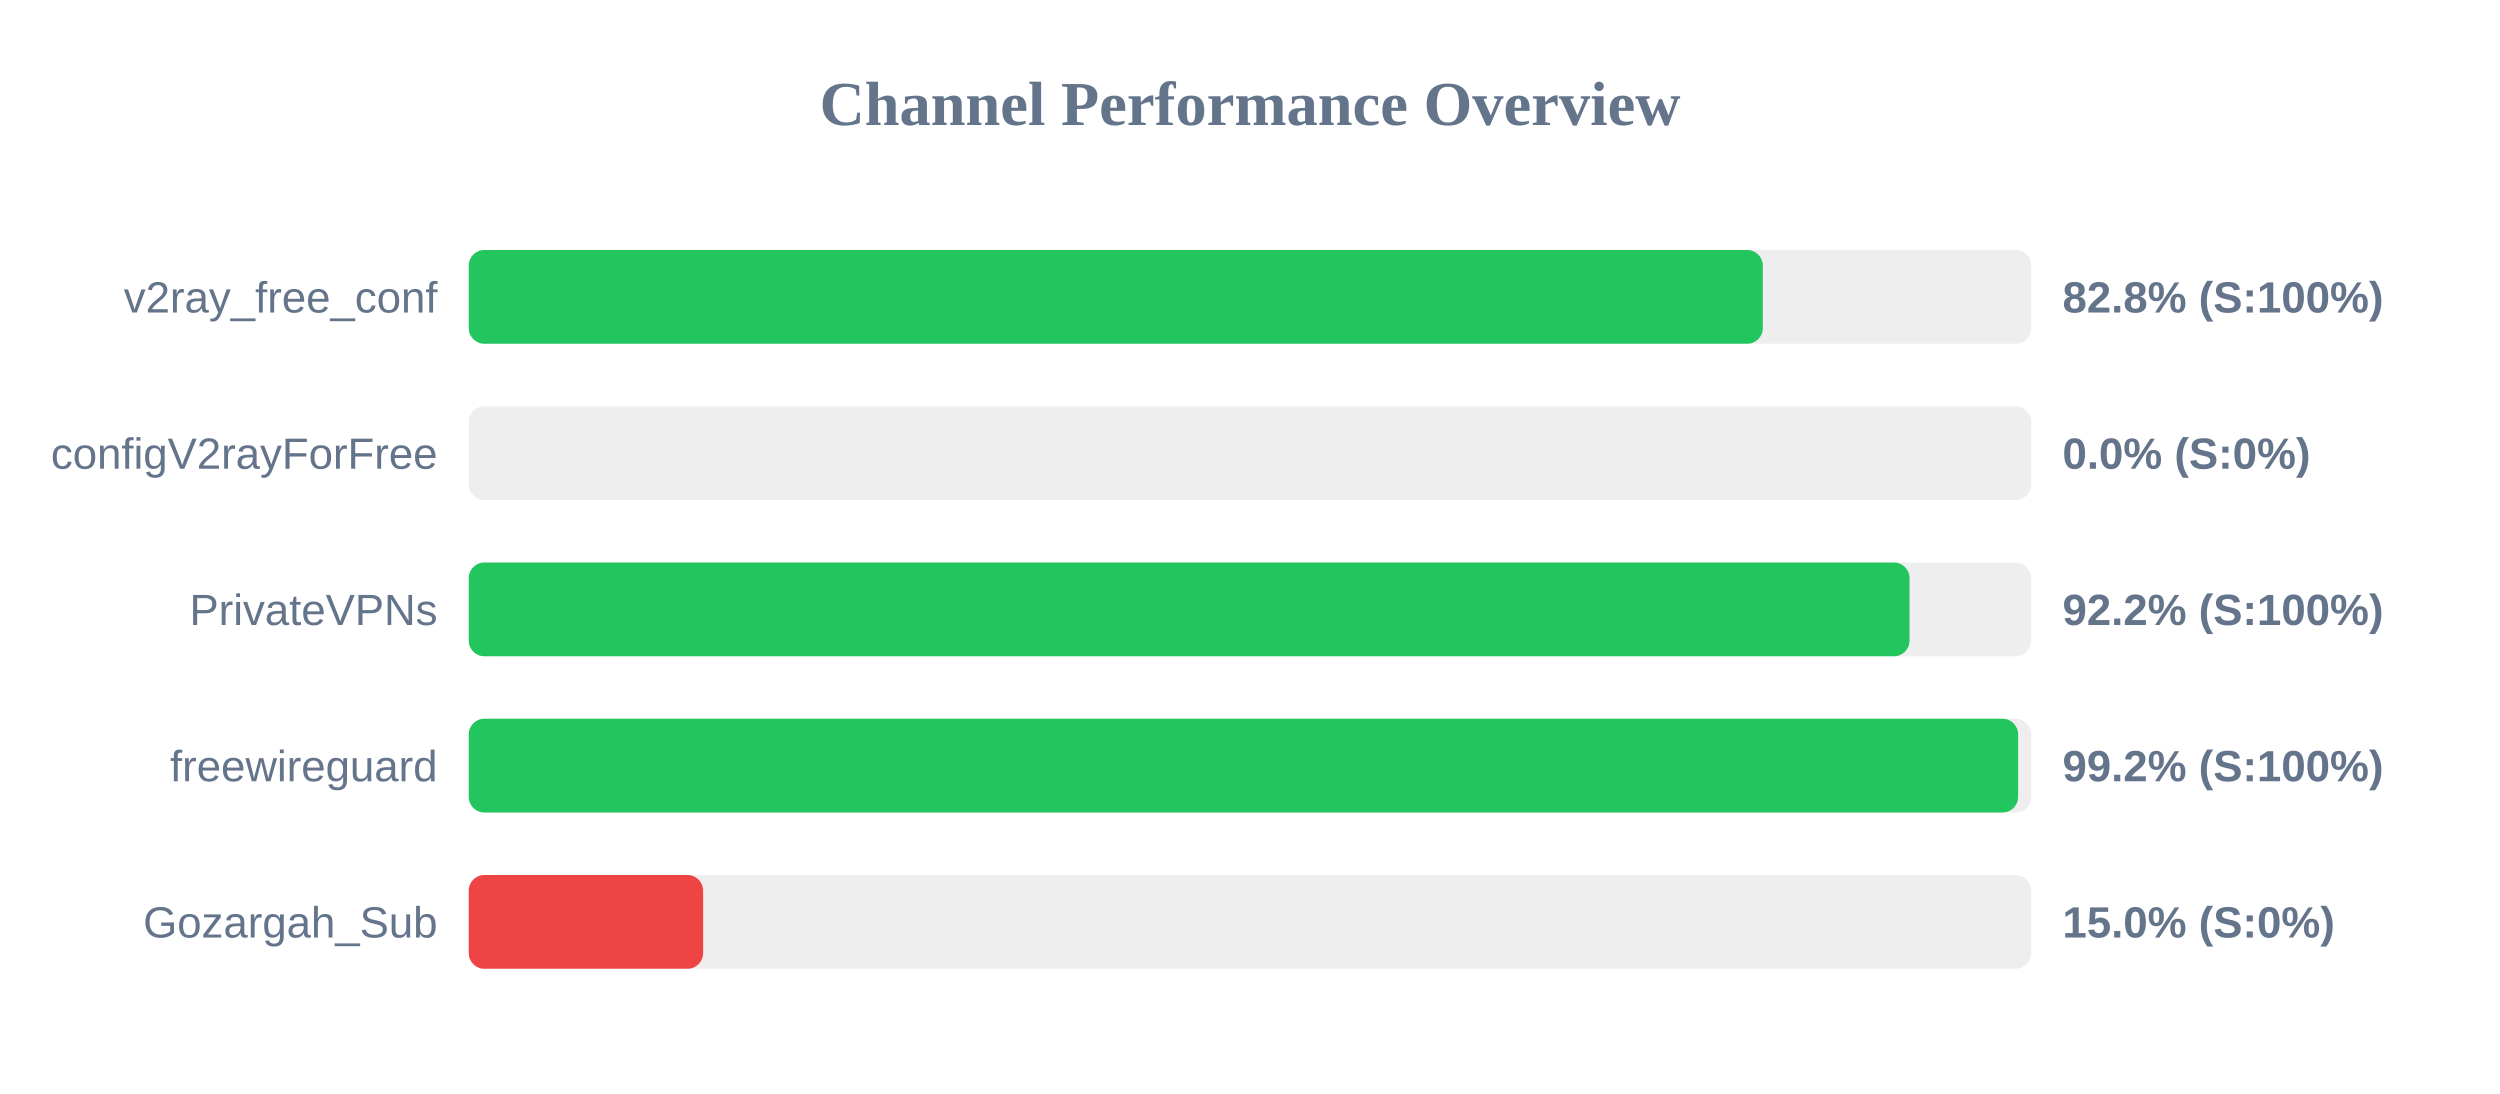
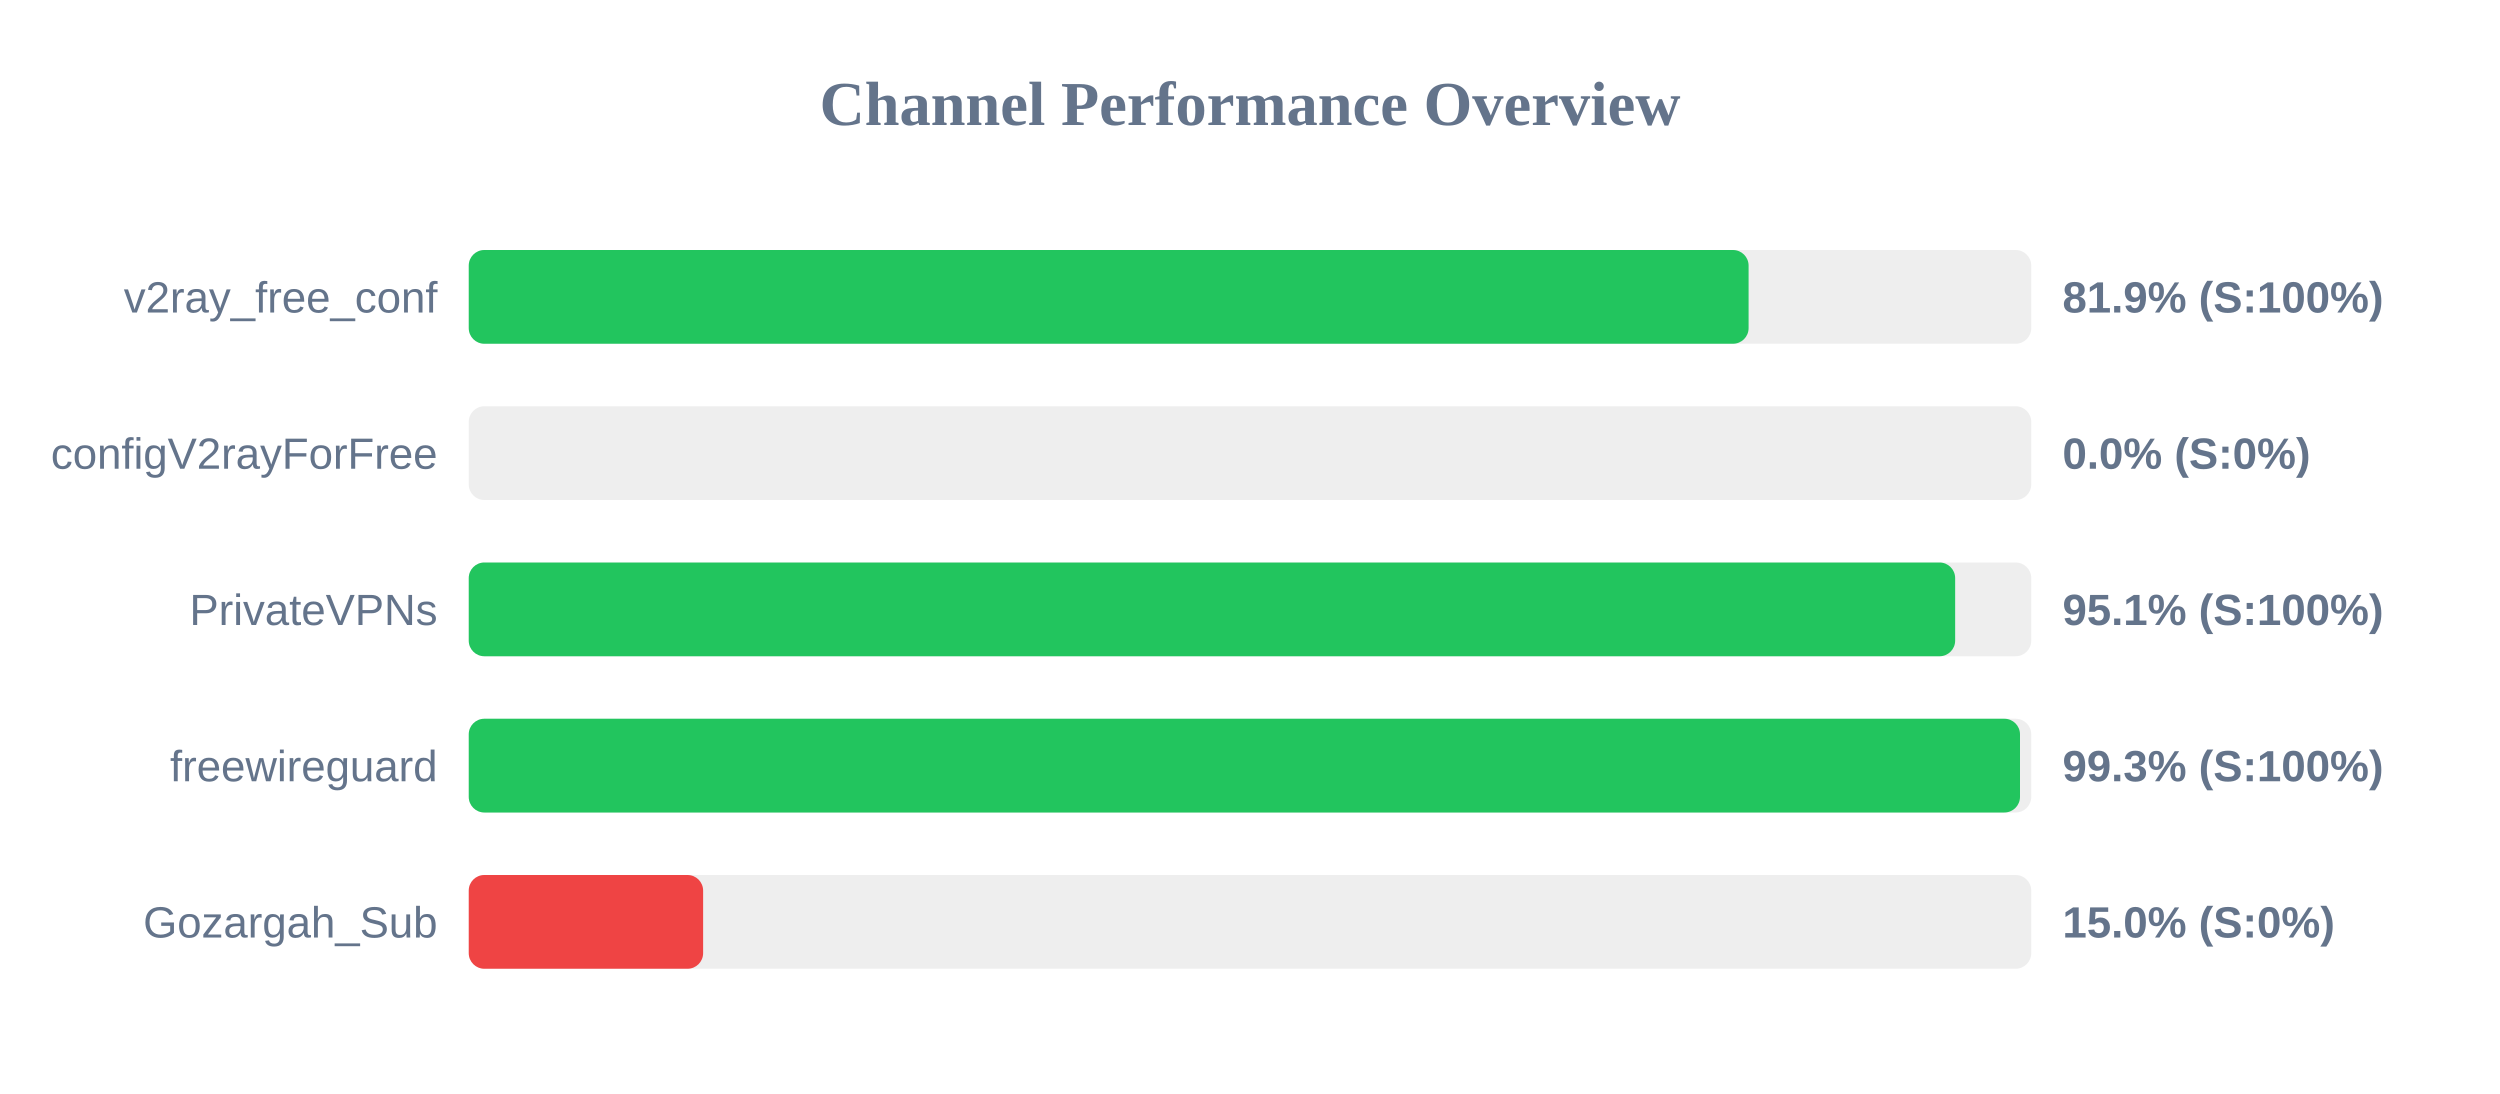
<svg xmlns="http://www.w3.org/2000/svg" width="800" height="350" version="1.1">
  <style>
        .row { font: 14px Arial; fill: #64748b; }
        .score { font: bold 14px Arial; fill: #64748b; }
    </style>
  <text x="400" y="40" text-anchor="middle" font-size="20px" font-weight="bold" fill="#64748b">Channel Performance Overview</text>
  <rect x="150" y="80" width="500" height="30" fill="#eee" rx="5" />
-   <rect x="150" y="80" width="414.1" height="30" fill="#22c55e" rx="5" />
+   <rect x="150" y="80" width="409.55" height="30" fill="#22c55e" rx="5" />
  <text x="140" y="100" text-anchor="end" class="row">v2ray_free_conf</text>
-   <text x="660" y="100" text-anchor="start" class="score">82.8% (S:100%)</text>
+   <text x="660" y="100" text-anchor="start" class="score">81.9% (S:100%)</text>
  <rect x="150" y="130" width="500" height="30" fill="#eee" rx="5" />
  <rect x="150" y="130" width="0.0" height="30" fill="#ef4444" rx="5" />
  <text x="140" y="150" text-anchor="end" class="row">configV2rayForFree</text>
  <text x="660" y="150" text-anchor="start" class="score">0.0% (S:0%)</text>
  <rect x="150" y="180" width="500" height="30" fill="#eee" rx="5" />
-   <rect x="150" y="180" width="461.05" height="30" fill="#22c55e" rx="5" />
+   <rect x="150" y="180" width="475.65" height="30" fill="#22c55e" rx="5" />
  <text x="140" y="200" text-anchor="end" class="row">PrivateVPNs</text>
-   <text x="660" y="200" text-anchor="start" class="score">92.2% (S:100%)</text>
+   <text x="660" y="200" text-anchor="start" class="score">95.1% (S:100%)</text>
  <rect x="150" y="230" width="500" height="30" fill="#eee" rx="5" />
-   <rect x="150" y="230" width="495.8" height="30" fill="#22c55e" rx="5" />
+   <rect x="150" y="230" width="496.4" height="30" fill="#22c55e" rx="5" />
  <text x="140" y="250" text-anchor="end" class="row">freewireguard</text>
-   <text x="660" y="250" text-anchor="start" class="score">99.2% (S:100%)</text>
+   <text x="660" y="250" text-anchor="start" class="score">99.3% (S:100%)</text>
  <rect x="150" y="280" width="500" height="30" fill="#eee" rx="5" />
  <rect x="150" y="280" width="75.0" height="30" fill="#ef4444" rx="5" />
  <text x="140" y="300" text-anchor="end" class="row">Gozargah_Sub</text>
  <text x="660" y="300" text-anchor="start" class="score">15.0% (S:0%)</text>
</svg>
